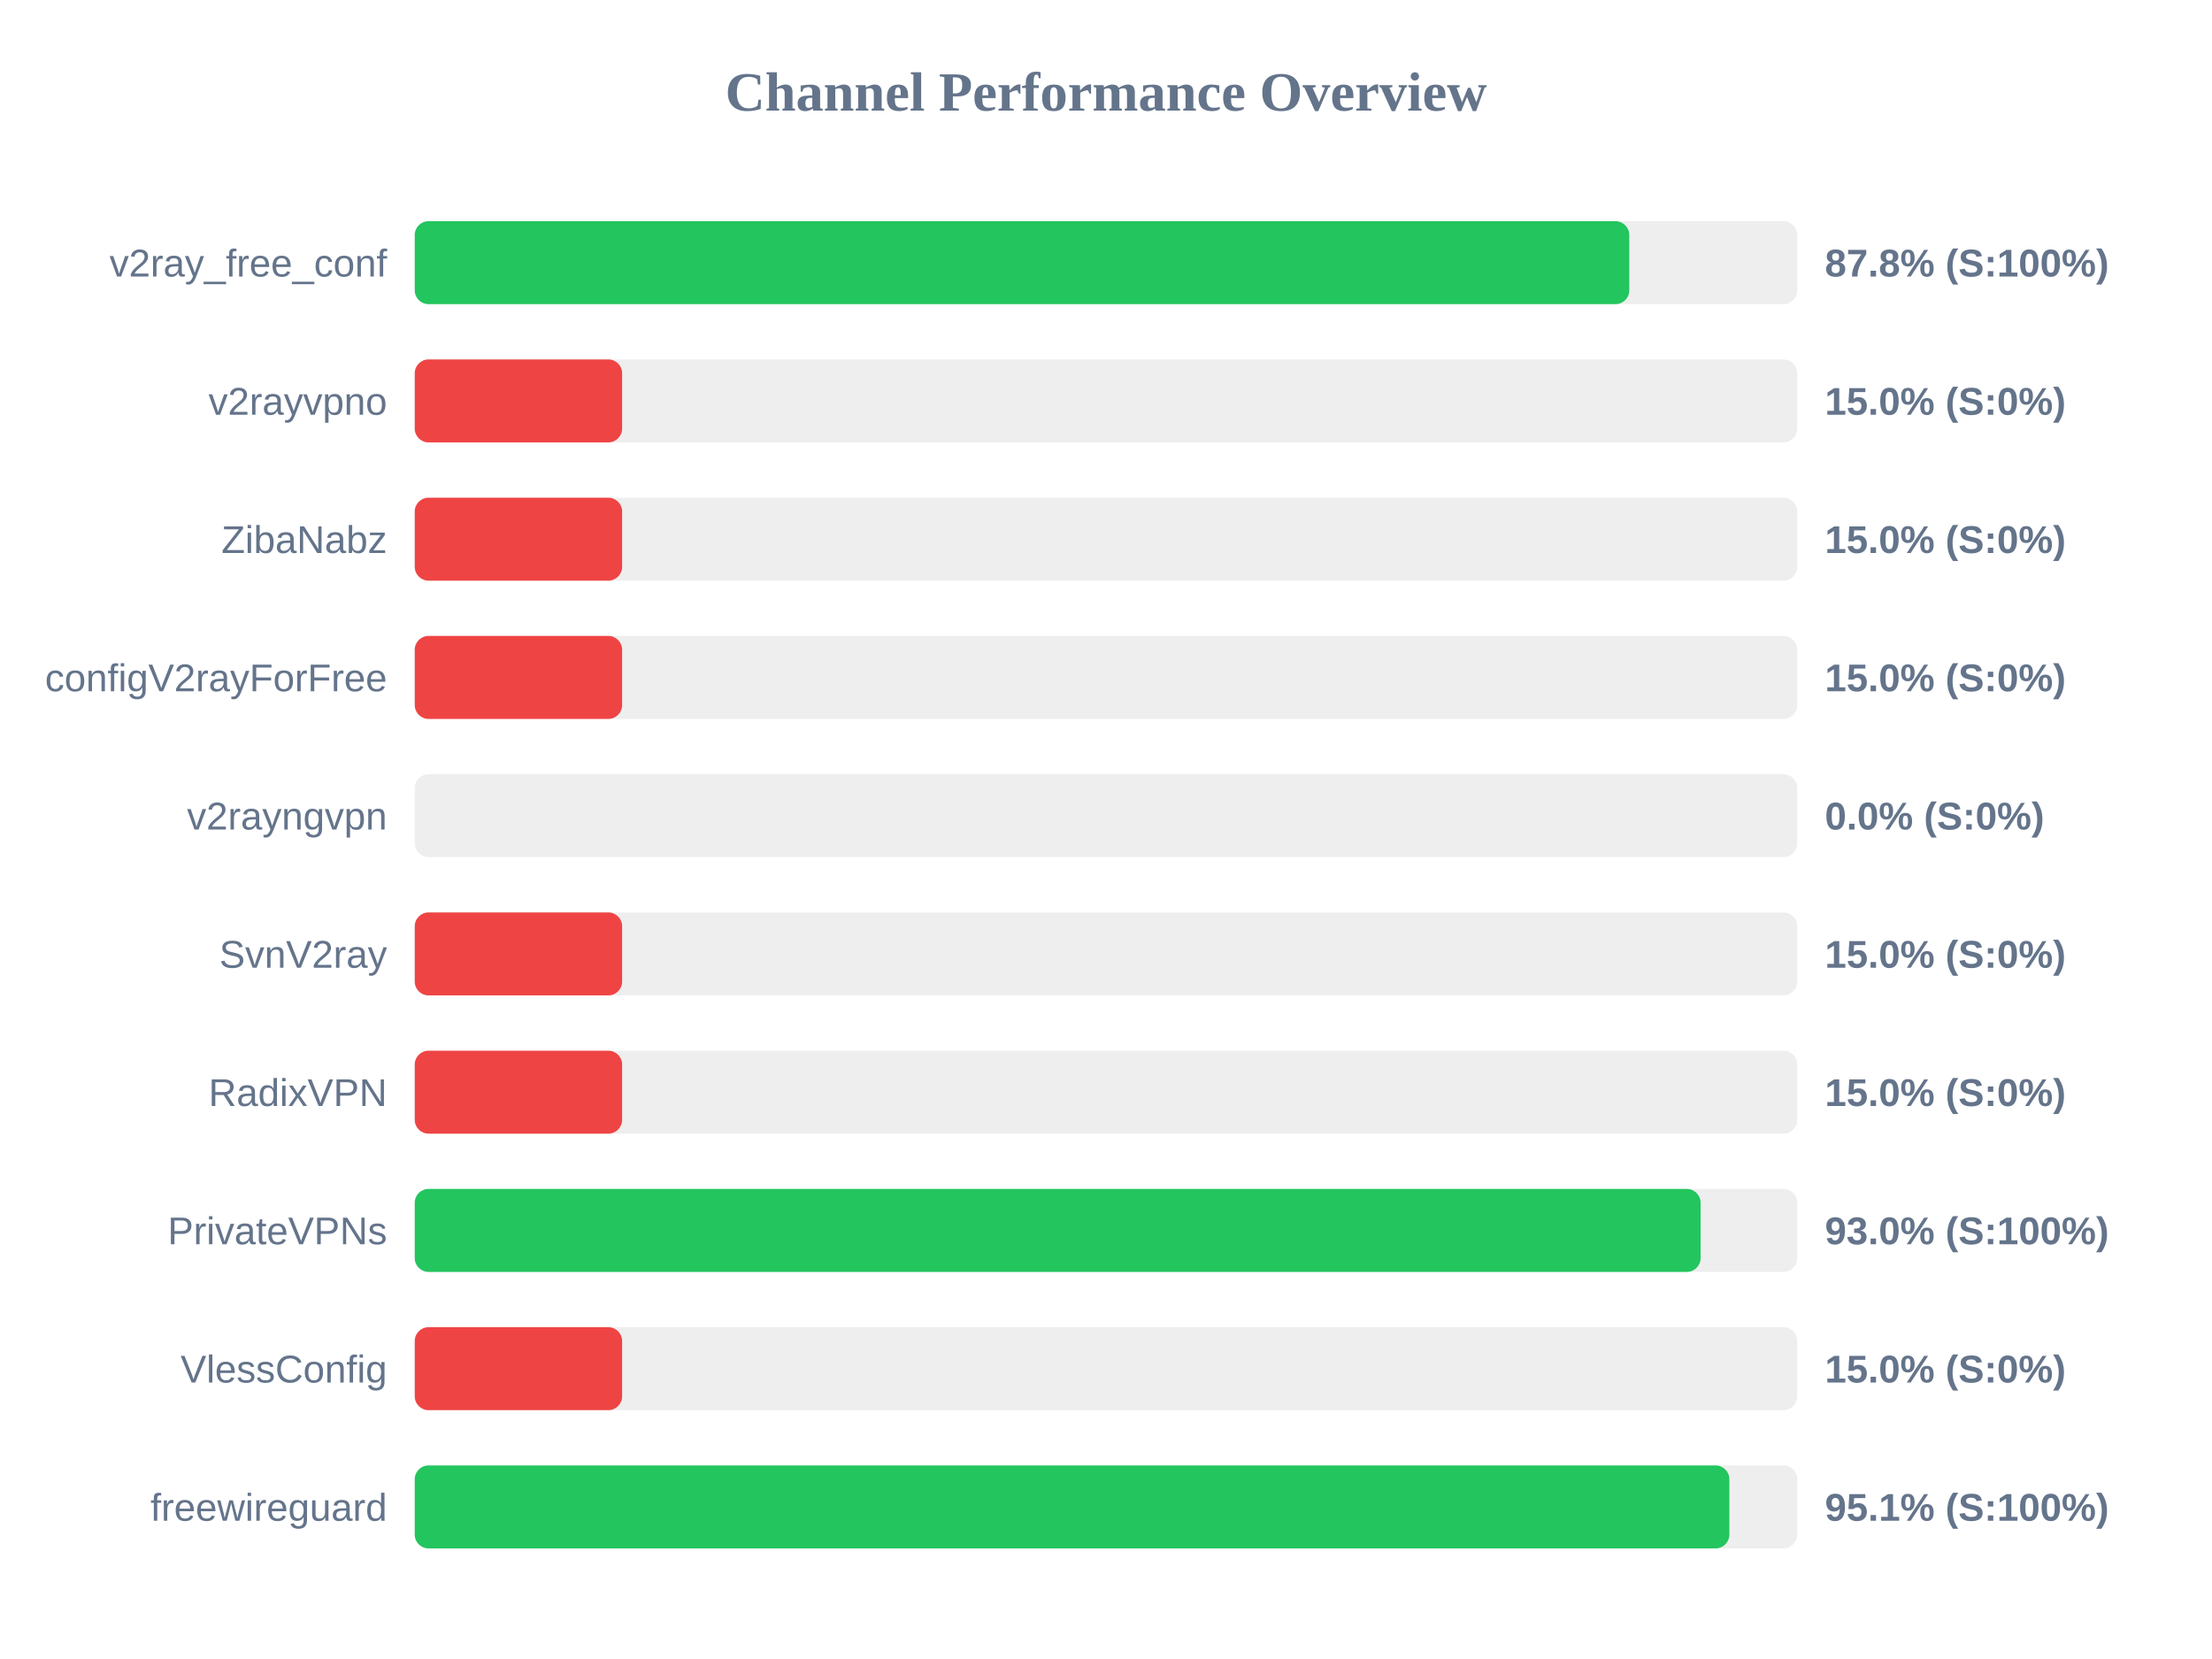
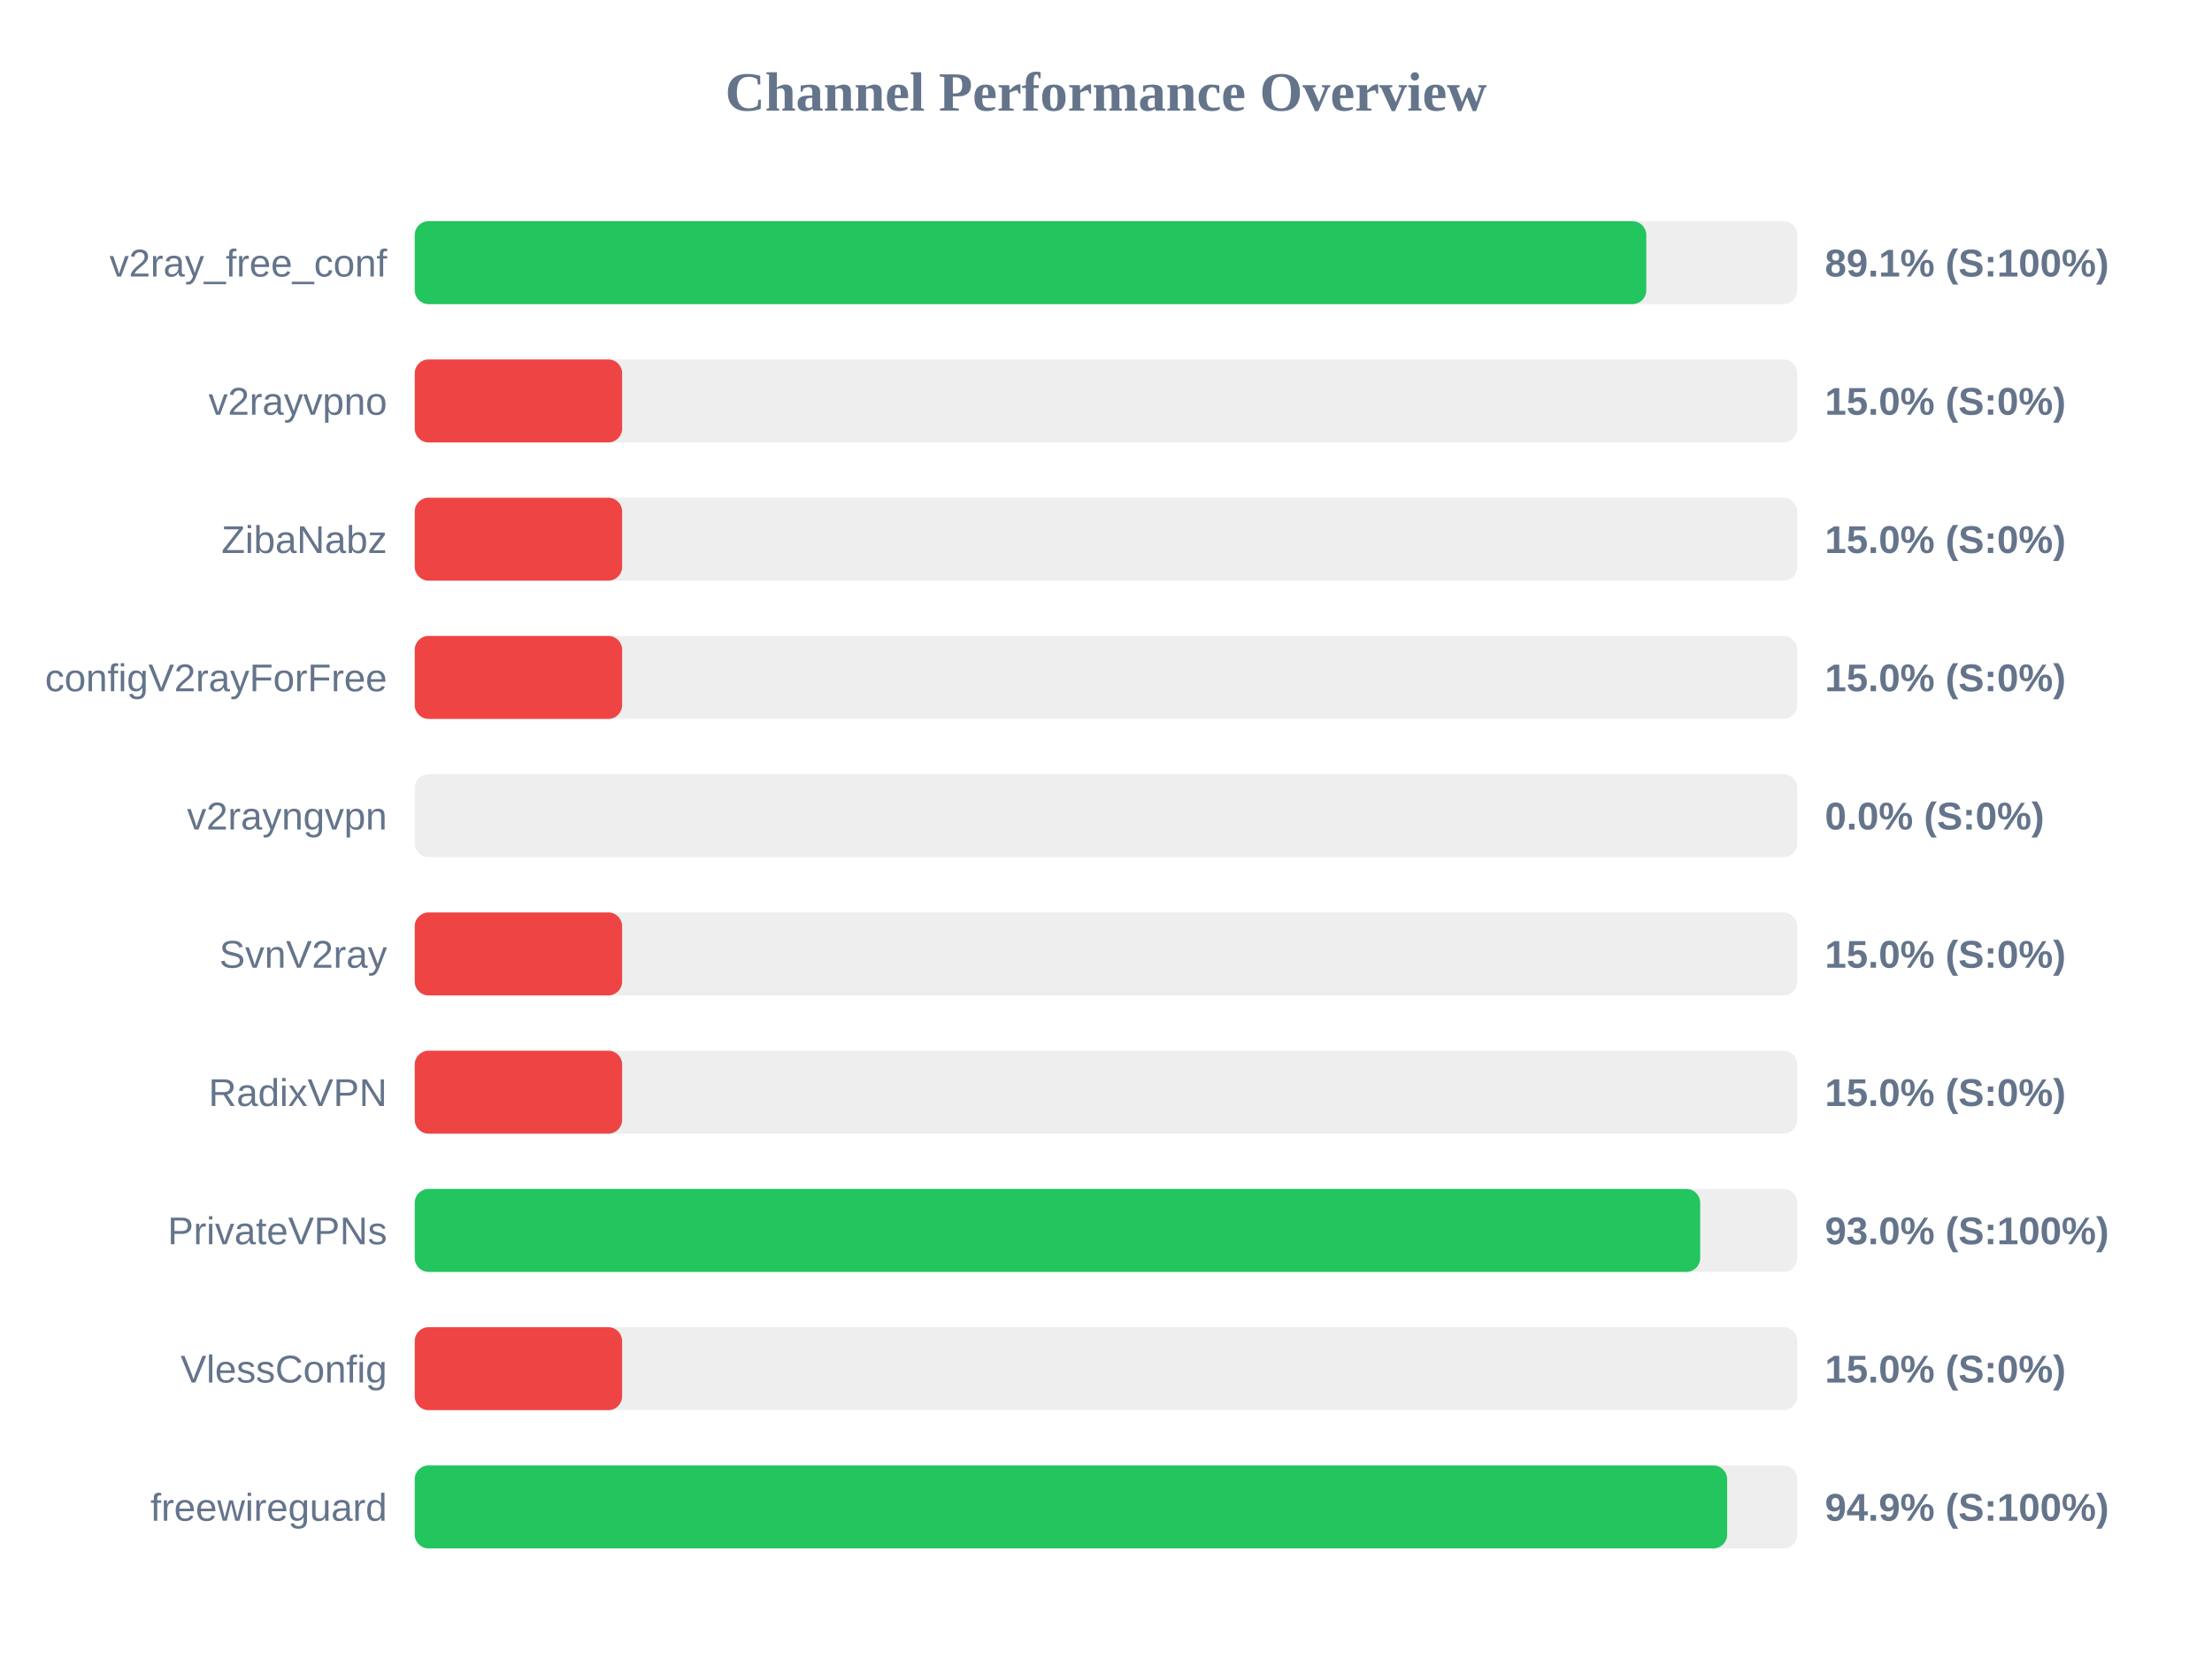
<svg xmlns="http://www.w3.org/2000/svg" width="800" height="600" version="1.1">
  <style>
        .row { font: 14px Arial; fill: #64748b; }
        .score { font: bold 14px Arial; fill: #64748b; }
    </style>
  <text x="400" y="40" text-anchor="middle" font-size="20px" font-weight="bold" fill="#64748b">Channel Performance Overview</text>
  <rect x="150" y="80" width="500" height="30" fill="#eee" rx="5" />
-   <rect x="150" y="80" width="439.25" height="30" fill="#22c55e" rx="5" />
+   <rect x="150" y="80" width="445.4" height="30" fill="#22c55e" rx="5" />
  <text x="140" y="100" text-anchor="end" class="row">v2ray_free_conf</text>
-   <text x="660" y="100" text-anchor="start" class="score">87.8% (S:100%)</text>
+   <text x="660" y="100" text-anchor="start" class="score">89.1% (S:100%)</text>
  <rect x="150" y="130" width="500" height="30" fill="#eee" rx="5" />
  <rect x="150" y="130" width="75.0" height="30" fill="#ef4444" rx="5" />
  <text x="140" y="150" text-anchor="end" class="row">v2rayvpno</text>
  <text x="660" y="150" text-anchor="start" class="score">15.0% (S:0%)</text>
  <rect x="150" y="180" width="500" height="30" fill="#eee" rx="5" />
  <rect x="150" y="180" width="75.0" height="30" fill="#ef4444" rx="5" />
  <text x="140" y="200" text-anchor="end" class="row">ZibaNabz</text>
  <text x="660" y="200" text-anchor="start" class="score">15.0% (S:0%)</text>
  <rect x="150" y="230" width="500" height="30" fill="#eee" rx="5" />
  <rect x="150" y="230" width="75.0" height="30" fill="#ef4444" rx="5" />
  <text x="140" y="250" text-anchor="end" class="row">configV2rayForFree</text>
  <text x="660" y="250" text-anchor="start" class="score">15.0% (S:0%)</text>
  <rect x="150" y="280" width="500" height="30" fill="#eee" rx="5" />
  <rect x="150" y="280" width="0.0" height="30" fill="#ef4444" rx="5" />
  <text x="140" y="300" text-anchor="end" class="row">v2rayngvpn</text>
  <text x="660" y="300" text-anchor="start" class="score">0.0% (S:0%)</text>
  <rect x="150" y="330" width="500" height="30" fill="#eee" rx="5" />
  <rect x="150" y="330" width="75.0" height="30" fill="#ef4444" rx="5" />
  <text x="140" y="350" text-anchor="end" class="row">SvnV2ray</text>
  <text x="660" y="350" text-anchor="start" class="score">15.0% (S:0%)</text>
  <rect x="150" y="380" width="500" height="30" fill="#eee" rx="5" />
  <rect x="150" y="380" width="75.0" height="30" fill="#ef4444" rx="5" />
  <text x="140" y="400" text-anchor="end" class="row">RadixVPN</text>
  <text x="660" y="400" text-anchor="start" class="score">15.0% (S:0%)</text>
  <rect x="150" y="430" width="500" height="30" fill="#eee" rx="5" />
-   <rect x="150" y="430" width="465.05" height="30" fill="#22c55e" rx="5" />
+   <rect x="150" y="430" width="464.9" height="30" fill="#22c55e" rx="5" />
  <text x="140" y="450" text-anchor="end" class="row">PrivateVPNs</text>
  <text x="660" y="450" text-anchor="start" class="score">93.0% (S:100%)</text>
  <rect x="150" y="480" width="500" height="30" fill="#eee" rx="5" />
  <rect x="150" y="480" width="75.0" height="30" fill="#ef4444" rx="5" />
  <text x="140" y="500" text-anchor="end" class="row">VlessConfig</text>
  <text x="660" y="500" text-anchor="start" class="score">15.0% (S:0%)</text>
  <rect x="150" y="530" width="500" height="30" fill="#eee" rx="5" />
-   <rect x="150" y="530" width="475.45" height="30" fill="#22c55e" rx="5" />
+   <rect x="150" y="530" width="474.65" height="30" fill="#22c55e" rx="5" />
  <text x="140" y="550" text-anchor="end" class="row">freewireguard</text>
-   <text x="660" y="550" text-anchor="start" class="score">95.1% (S:100%)</text>
+   <text x="660" y="550" text-anchor="start" class="score">94.9% (S:100%)</text>
</svg>
